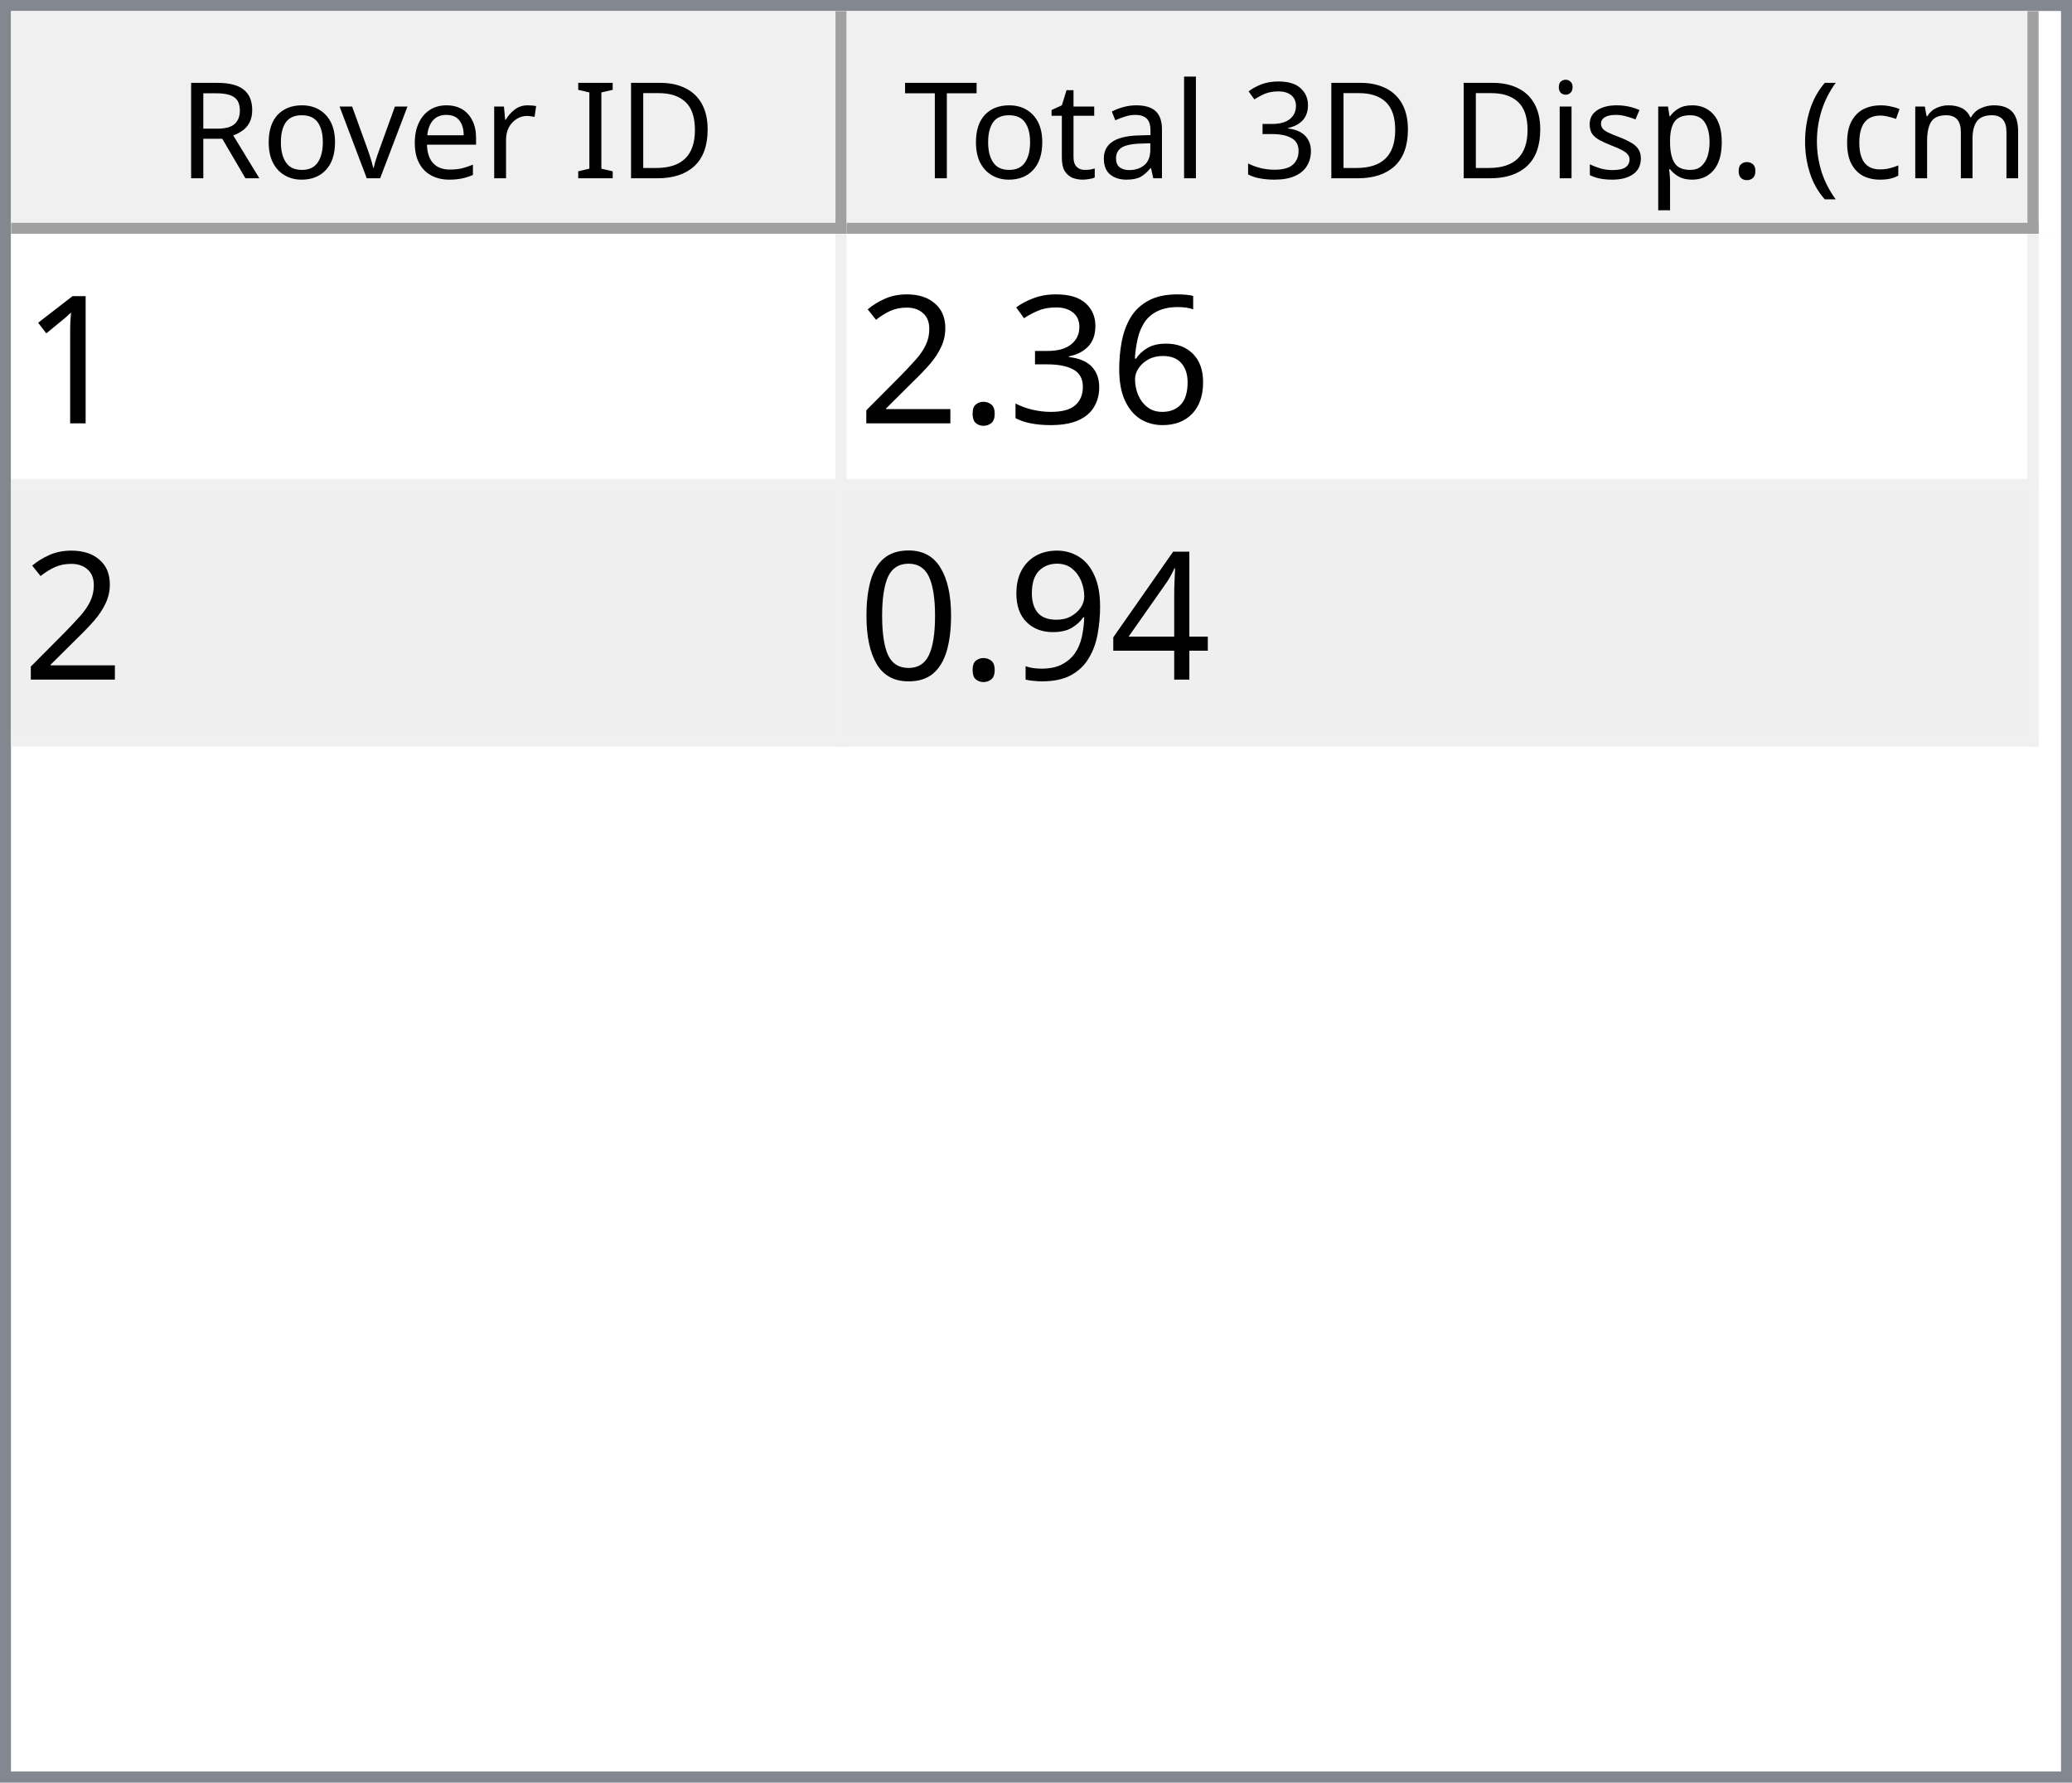
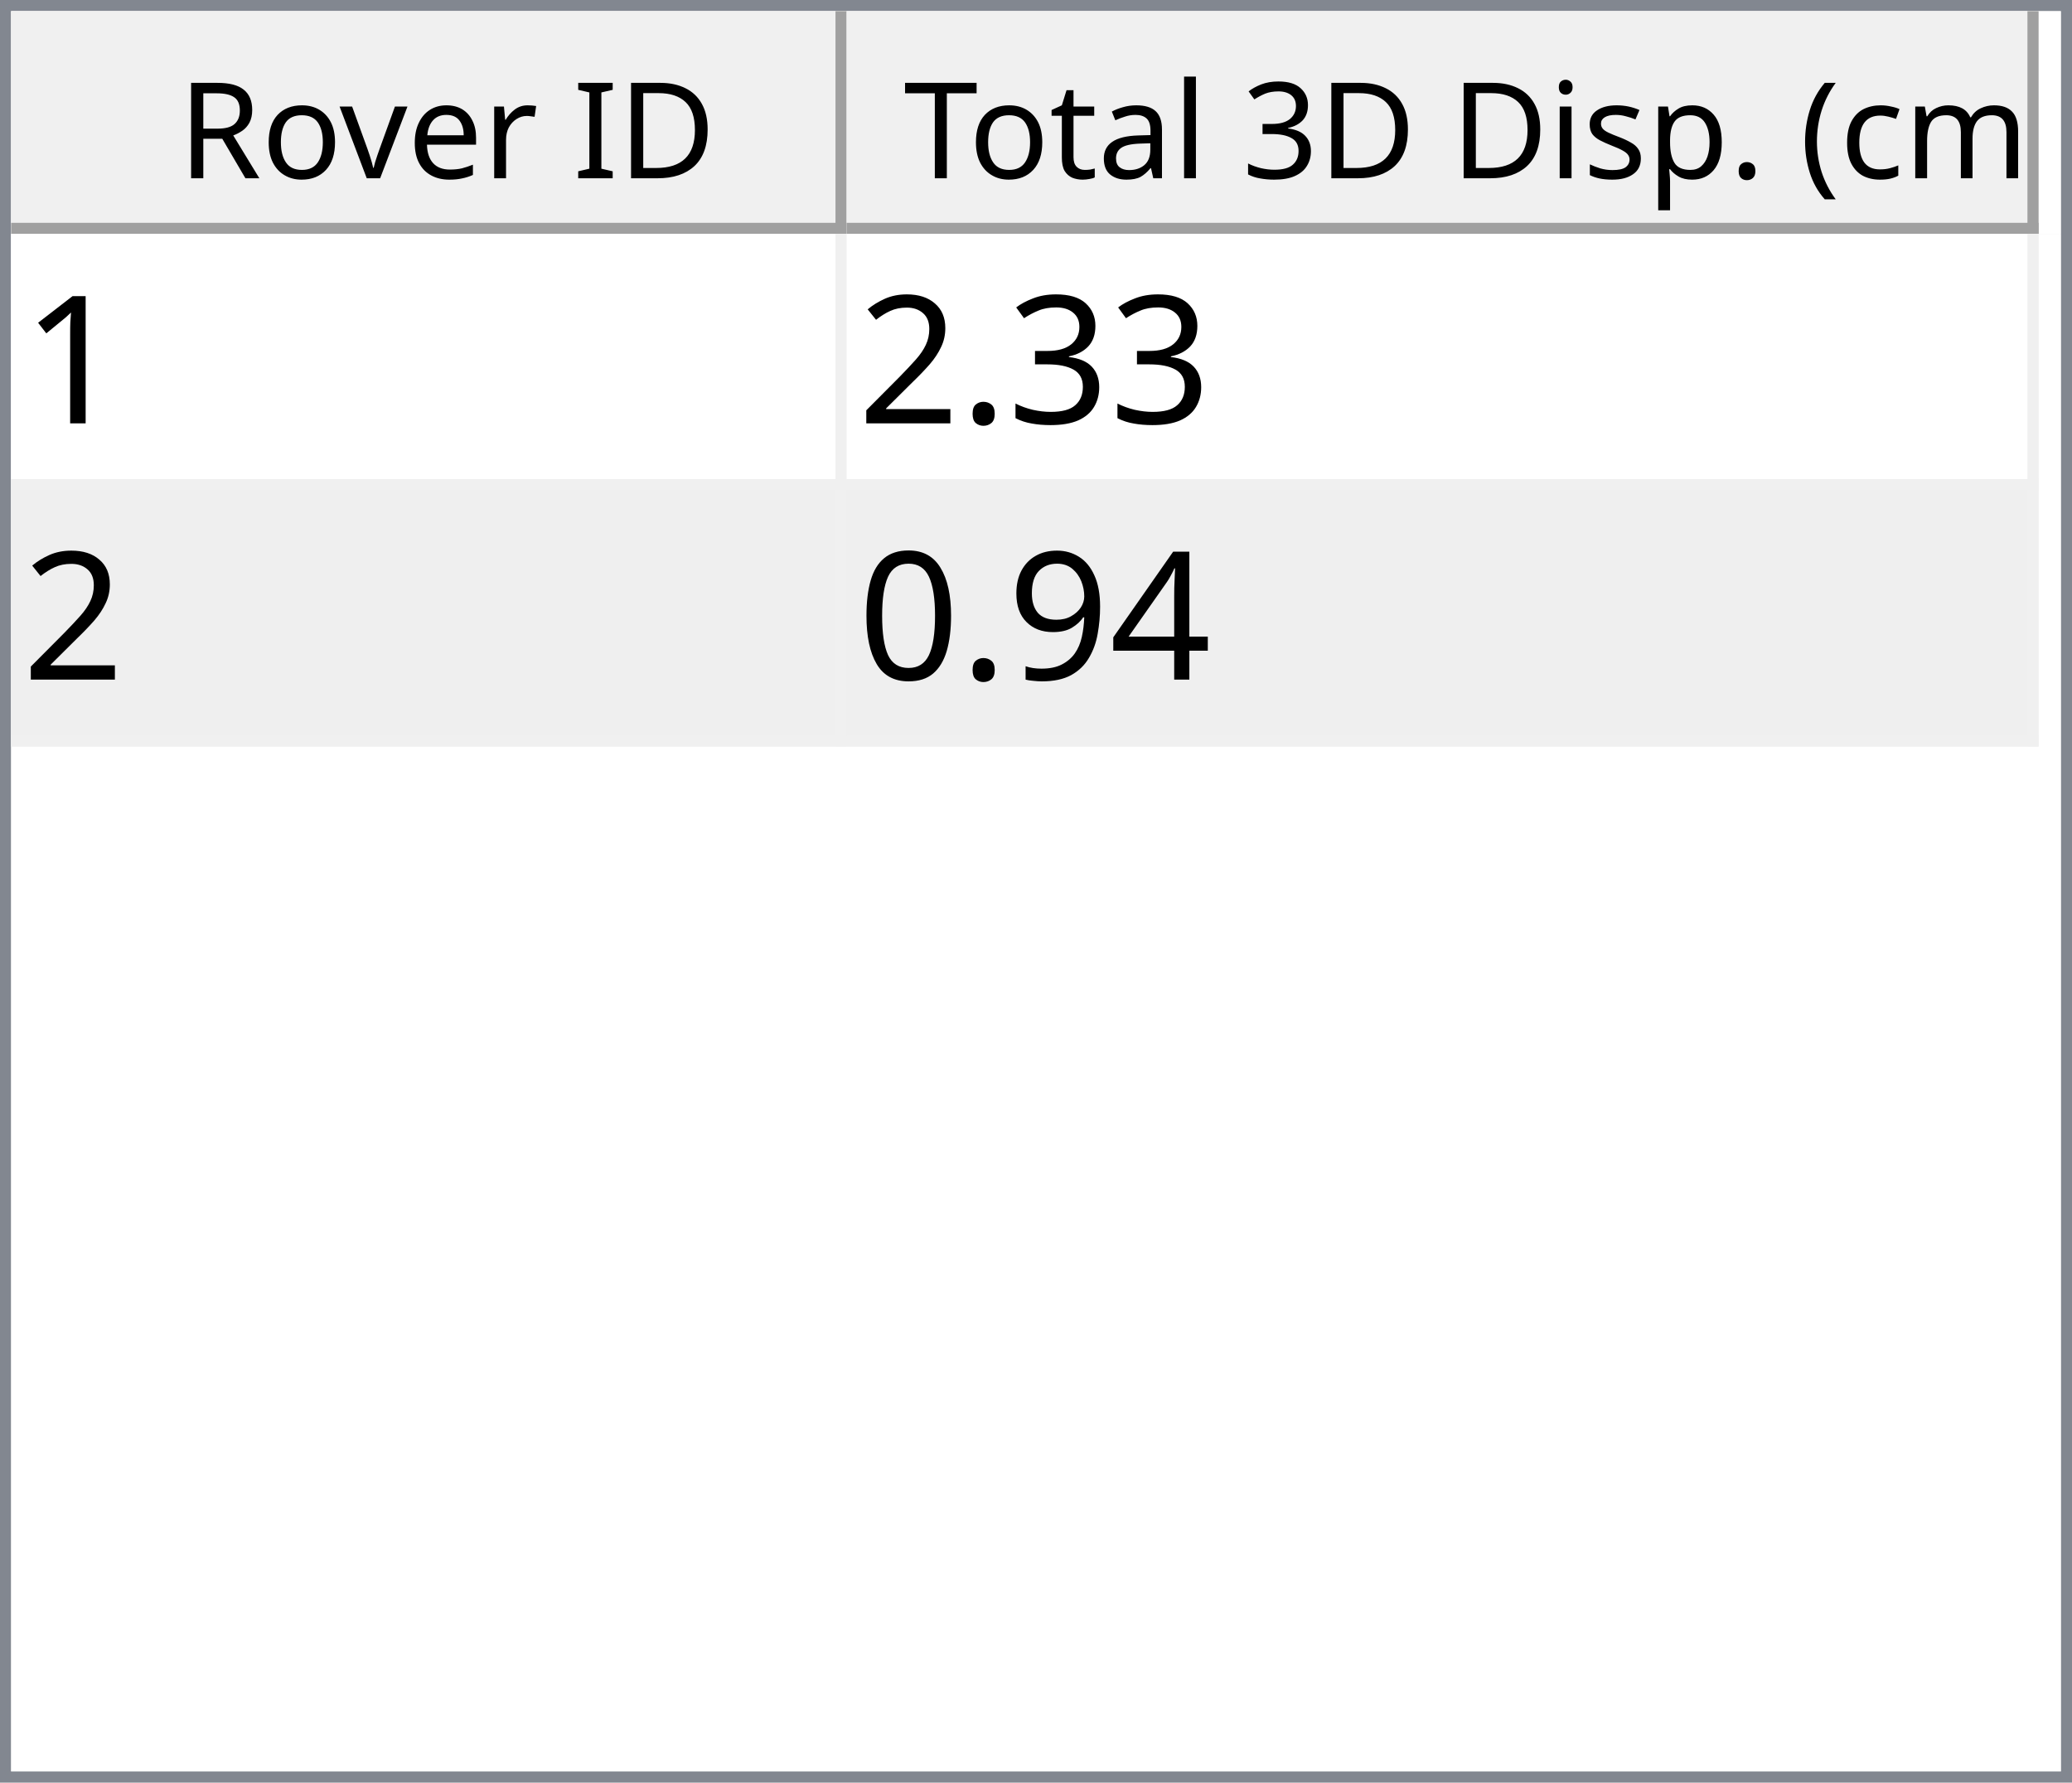
<svg xmlns="http://www.w3.org/2000/svg" style="fill-opacity:1; color-rendering:auto; color-interpolation:auto; text-rendering:auto; stroke:black; stroke-linecap:square; stroke-miterlimit:10; shape-rendering:auto; stroke-opacity:1; fill:black; stroke-dasharray:none; font-weight:normal; stroke-width:1; font-family:'Dialog'; font-style:normal; stroke-linejoin:miter; font-size:12px; stroke-dashoffset:0; image-rendering:auto;" width="186" height="160">
  <defs id="genericDefs" />
  <g>
    <defs id="defs1">
      <clipPath clipPathUnits="userSpaceOnUse" id="clipPath1">
        <path d="M0 0 L186 0 L186 160 L0 160 L0 0 Z" />
      </clipPath>
      <clipPath clipPathUnits="userSpaceOnUse" id="clipPath2">
        <path d="M0 0 L0 160 L186 160 L186 0 Z" />
      </clipPath>
      <clipPath clipPathUnits="userSpaceOnUse" id="clipPath3">
        <path d="M0 0 L0 20 L184 20 L184 0 Z" />
      </clipPath>
      <clipPath clipPathUnits="userSpaceOnUse" id="clipPath4">
        <path d="M0 0 L0 20 L75 20 L75 0 Z" />
      </clipPath>
      <clipPath clipPathUnits="userSpaceOnUse" id="clipPath5">
        <path d="M1 1 L1 19 L74 19 L74 1 Z" />
      </clipPath>
      <clipPath clipPathUnits="userSpaceOnUse" id="clipPath6">
        <path d="M0 0 L0 18 L73 18 L73 0 Z" />
      </clipPath>
      <clipPath clipPathUnits="userSpaceOnUse" id="clipPath7">
        <path d="M-0.5 -0.5 L-0.5 19.5 L74.5 19.5 L74.5 -0.5 Z" />
      </clipPath>
      <clipPath clipPathUnits="userSpaceOnUse" id="clipPath8">
        <path d="M0 0 L0 20 L107 20 L107 0 Z" />
      </clipPath>
      <clipPath clipPathUnits="userSpaceOnUse" id="clipPath9">
        <path d="M1 1 L1 19 L106 19 L106 1 Z" />
      </clipPath>
      <clipPath clipPathUnits="userSpaceOnUse" id="clipPath10">
        <path d="M0 0 L0 18 L105 18 L105 0 Z" />
      </clipPath>
      <clipPath clipPathUnits="userSpaceOnUse" id="clipPath11">
        <path d="M-0.5 -0.5 L-0.5 19.5 L106.5 19.5 L106.5 -0.5 Z" />
      </clipPath>
      <clipPath clipPathUnits="userSpaceOnUse" id="clipPath12">
        <path d="M0 0 L0 138 L184 138 L184 0 Z" />
      </clipPath>
      <clipPath clipPathUnits="userSpaceOnUse" id="clipPath13">
        <path d="M0 0 L0 46 L182 46 L182 0 Z" />
      </clipPath>
      <clipPath clipPathUnits="userSpaceOnUse" id="clipPath14">
        <path d="M-0.5 -0.5 L-0.5 45.5 L181.5 45.5 L181.5 -0.5 Z" />
      </clipPath>
      <clipPath clipPathUnits="userSpaceOnUse" id="clipPath15">
        <path d="M0 0 L0 22 L74 22 L74 0 Z" />
      </clipPath>
      <clipPath clipPathUnits="userSpaceOnUse" id="clipPath16">
        <path d="M0 0 L0 22 L106 22 L106 0 Z" />
      </clipPath>
      <font horiz-adv-x="64.551" id="font1">
        <font-face ascent="107.91" descent="25.098" units-per-em="100" style="font-style:normal; font-family:Segoe UI; font-weight:normal;" />
        <missing-glyph horiz-adv-x="64.551" d="M8.109 0 L8.109 68.266 L56.453 68.266 L56.453 0 L8.109 0 ZM15.328 7.234 L49.219 7.234 L49.219 61.031 L15.328 61.031 L15.328 7.234 Z" />
        <glyph unicode="D" horiz-adv-x="70.117" d="M9.188 0 L9.188 70.016 L28.516 70.016 Q65.531 70.016 65.531 35.891 Q65.531 19.672 55.25 9.836 Q44.969 0 27.734 0 L9.188 0 ZM17.391 62.594 L17.391 7.422 L27.828 7.422 Q41.609 7.422 49.273 14.797 Q56.938 22.172 56.938 35.688 Q56.938 62.594 28.328 62.594 L17.391 62.594 Z" />
        <glyph unicode="I" horiz-adv-x="26.611" d="M17.391 0 L9.188 0 L9.188 70.016 L17.391 70.016 L17.391 0 Z" />
        <glyph unicode=" " horiz-adv-x="27.393" d="" />
        <glyph unicode="r" horiz-adv-x="34.766" d="M34.188 41.891 Q32.078 43.5 28.125 43.5 Q23 43.5 19.555 38.672 Q16.109 33.844 16.109 25.484 L16.109 0 L8.109 0 L8.109 50 L16.109 50 L16.109 39.703 L16.312 39.703 Q18.016 44.969 21.531 47.922 Q25.047 50.875 29.391 50.875 Q32.516 50.875 34.188 50.203 L34.188 41.891 Z" />
        <glyph unicode="e" horiz-adv-x="52.295" d="M48.297 23 L12.984 23 Q13.188 14.656 17.484 10.109 Q21.781 5.562 29.297 5.562 Q37.75 5.562 44.828 11.141 L44.828 3.609 Q38.234 -1.172 27.391 -1.172 Q16.797 -1.172 10.742 5.641 Q4.688 12.453 4.688 24.812 Q4.688 36.469 11.305 43.82 Q17.922 51.172 27.734 51.172 Q37.547 51.172 42.922 44.828 Q48.297 38.484 48.297 27.203 L48.297 23 ZM40.094 29.781 Q40.047 36.719 36.75 40.578 Q33.453 44.438 27.594 44.438 Q21.922 44.438 17.969 40.383 Q14.016 36.328 13.094 29.781 L40.094 29.781 Z" />
        <glyph unicode="v" horiz-adv-x="47.9" d="M47.406 50 L27.484 0 L19.625 0 L0.688 50 L9.469 50 L22.172 13.672 Q23.578 9.672 23.922 6.688 L24.125 6.688 Q24.609 10.453 25.688 13.484 L38.969 50 L47.406 50 Z" />
        <glyph unicode="o" horiz-adv-x="58.594" d="M29 -1.172 Q17.922 -1.172 11.305 5.836 Q4.688 12.844 4.688 24.422 Q4.688 37.016 11.57 44.094 Q18.453 51.172 30.172 51.172 Q41.359 51.172 47.633 44.289 Q53.906 37.406 53.906 25.203 Q53.906 13.234 47.141 6.031 Q40.375 -1.172 29 -1.172 ZM29.594 44.438 Q21.875 44.438 17.383 39.188 Q12.891 33.938 12.891 24.703 Q12.891 15.828 17.43 10.695 Q21.969 5.562 29.594 5.562 Q37.359 5.562 41.531 10.594 Q45.703 15.625 45.703 24.906 Q45.703 34.281 41.531 39.359 Q37.359 44.438 29.594 44.438 Z" />
        <glyph unicode="R" horiz-adv-x="59.814" d="M59.375 0 L49.609 0 L37.891 19.625 Q36.281 22.359 34.766 24.289 Q33.25 26.219 31.664 27.438 Q30.078 28.656 28.25 29.219 Q26.422 29.781 24.125 29.781 L17.391 29.781 L17.391 0 L9.188 0 L9.188 70.016 L30.078 70.016 Q34.672 70.016 38.555 68.867 Q42.438 67.719 45.289 65.375 Q48.141 63.031 49.758 59.547 Q51.375 56.062 51.375 51.375 Q51.375 47.703 50.273 44.656 Q49.172 41.609 47.148 39.211 Q45.125 36.812 42.266 35.133 Q39.406 33.453 35.844 32.516 L35.844 32.328 Q37.594 31.547 38.891 30.547 Q40.188 29.547 41.359 28.18 Q42.531 26.812 43.68 25.078 Q44.828 23.344 46.234 21.047 L59.375 0 ZM17.391 62.594 L17.391 37.203 L28.516 37.203 Q31.594 37.203 34.203 38.133 Q36.812 39.062 38.719 40.797 Q40.625 42.531 41.703 45.047 Q42.781 47.562 42.781 50.688 Q42.781 56.297 39.141 59.445 Q35.5 62.594 28.609 62.594 L17.391 62.594 Z" />
        <glyph unicode=")" horiz-adv-x="30.176" d="M8.297 -15.922 L1.172 -15.922 Q16.406 2.344 16.406 26.812 Q16.406 51.469 1.078 70.016 L8.297 70.016 Q23.531 52.156 23.531 26.703 Q23.531 1.375 8.297 -15.922 Z" />
        <glyph unicode="m" horiz-adv-x="86.133" d="M79.109 0 L71.094 0 L71.094 28.719 Q71.094 37.016 68.531 40.727 Q65.969 44.438 59.906 44.438 Q54.781 44.438 51.195 39.75 Q47.609 35.062 47.609 28.516 L47.609 0 L39.594 0 L39.594 29.688 Q39.594 44.438 28.219 44.438 Q22.953 44.438 19.531 40.016 Q16.109 35.594 16.109 28.516 L16.109 0 L8.109 0 L8.109 50 L16.109 50 L16.109 42.094 L16.312 42.094 Q21.625 51.172 31.844 51.172 Q36.969 51.172 40.773 48.312 Q44.578 45.453 46 40.828 Q51.562 51.172 62.594 51.172 Q79.109 51.172 79.109 30.812 L79.109 0 Z" />
        <glyph unicode="c" horiz-adv-x="46.191" d="M42.188 2.297 Q36.422 -1.172 28.516 -1.172 Q17.828 -1.172 11.258 5.789 Q4.688 12.75 4.688 23.828 Q4.688 36.188 11.766 43.68 Q18.844 51.172 30.672 51.172 Q37.25 51.172 42.281 48.734 L42.281 40.531 Q36.719 44.438 30.375 44.438 Q22.703 44.438 17.797 38.945 Q12.891 33.453 12.891 24.516 Q12.891 15.719 17.508 10.641 Q22.125 5.562 29.891 5.562 Q36.422 5.562 42.188 9.906 L42.188 2.297 Z" />
        <glyph unicode="(" horiz-adv-x="30.176" d="M29.109 -15.922 L21.969 -15.922 Q6.844 1.375 6.844 26.703 Q6.844 52.156 21.969 70.016 L29.203 70.016 Q13.875 51.469 13.875 26.812 Q13.875 2.344 29.109 -15.922 Z" />
        <glyph unicode="." horiz-adv-x="21.68" d="M10.891 -1.078 Q8.641 -1.078 7.055 0.539 Q5.469 2.156 5.469 4.391 Q5.469 6.641 7.055 8.273 Q8.641 9.906 10.891 9.906 Q13.188 9.906 14.797 8.273 Q16.406 6.641 16.406 4.391 Q16.406 2.156 14.797 0.539 Q13.188 -1.078 10.891 -1.078 Z" />
        <glyph unicode="p" horiz-adv-x="58.789" d="M16.312 7.234 L16.109 7.234 L16.109 -23 L8.109 -23 L8.109 50 L16.109 50 L16.109 41.219 L16.312 41.219 Q22.219 51.172 33.594 51.172 Q43.266 51.172 48.688 44.461 Q54.109 37.75 54.109 26.469 Q54.109 13.922 48 6.375 Q41.891 -1.172 31.297 -1.172 Q21.578 -1.172 16.312 7.234 ZM16.109 27.391 L16.109 20.406 Q16.109 14.203 20.141 9.883 Q24.172 5.562 30.375 5.562 Q37.641 5.562 41.773 11.133 Q45.906 16.703 45.906 26.609 Q45.906 34.969 42.047 39.703 Q38.188 44.438 31.594 44.438 Q24.609 44.438 20.359 39.578 Q16.109 34.719 16.109 27.391 Z" />
        <glyph unicode="s" horiz-adv-x="42.432" d="M5.078 1.812 L5.078 10.406 Q11.625 5.562 19.484 5.562 Q30.031 5.562 30.031 12.594 Q30.031 14.594 29.125 15.992 Q28.219 17.391 26.68 18.461 Q25.141 19.531 23.07 20.383 Q21 21.234 18.609 22.172 Q15.281 23.484 12.766 24.828 Q10.25 26.172 8.57 27.859 Q6.891 29.547 6.031 31.695 Q5.172 33.844 5.172 36.719 Q5.172 40.234 6.789 42.945 Q8.406 45.656 11.086 47.484 Q13.766 49.312 17.211 50.242 Q20.656 51.172 24.312 51.172 Q30.812 51.172 35.938 48.922 L35.938 40.828 Q30.422 44.438 23.25 44.438 Q21 44.438 19.195 43.922 Q17.391 43.406 16.094 42.477 Q14.797 41.547 14.086 40.258 Q13.375 38.969 13.375 37.406 Q13.375 35.453 14.086 34.133 Q14.797 32.812 16.164 31.789 Q17.531 30.766 19.484 29.938 Q21.438 29.109 23.922 28.125 Q27.25 26.859 29.883 25.516 Q32.516 24.172 34.375 22.484 Q36.234 20.797 37.234 18.602 Q38.234 16.406 38.234 13.375 Q38.234 9.672 36.602 6.938 Q34.969 4.203 32.234 2.398 Q29.5 0.594 25.93 -0.289 Q22.359 -1.172 18.453 -1.172 Q10.75 -1.172 5.078 1.812 Z" />
        <glyph unicode="i" horiz-adv-x="24.219" d="M12.203 62.703 Q10.062 62.703 8.547 64.164 Q7.031 65.625 7.031 67.875 Q7.031 70.125 8.547 71.609 Q10.062 73.094 12.203 73.094 Q14.406 73.094 15.945 71.609 Q17.484 70.125 17.484 67.875 Q17.484 65.719 15.945 64.211 Q14.406 62.703 12.203 62.703 ZM16.109 0 L8.109 0 L8.109 50 L16.109 50 L16.109 0 Z" />
        <glyph unicode="3" horiz-adv-x="53.906" d="M46.531 19.828 Q46.531 15.094 44.75 11.211 Q42.969 7.328 39.719 4.57 Q36.469 1.812 31.93 0.297 Q27.391 -1.219 21.922 -1.219 Q11.922 -1.219 6 2.594 L6 11.188 Q13.094 5.609 22.219 5.609 Q25.875 5.609 28.828 6.539 Q31.781 7.469 33.906 9.227 Q36.031 10.984 37.18 13.477 Q38.328 15.969 38.328 19.094 Q38.328 32.812 18.797 32.812 L12.984 32.812 L12.984 39.594 L18.5 39.594 Q35.797 39.594 35.797 52.484 Q35.797 64.406 22.609 64.406 Q15.188 64.406 8.688 59.422 L8.688 67.188 Q15.375 71.188 24.609 71.188 Q29 71.188 32.57 69.969 Q36.141 68.75 38.68 66.555 Q41.219 64.359 42.609 61.281 Q44 58.203 44 54.5 Q44 40.672 30.031 36.719 L30.031 36.531 Q33.594 36.141 36.625 34.797 Q39.656 33.453 41.852 31.305 Q44.047 29.156 45.289 26.25 Q46.531 23.344 46.531 19.828 Z" />
        <glyph unicode="l" horiz-adv-x="24.219" d="M16.109 0 L8.109 0 L8.109 74.031 L16.109 74.031 L16.109 0 Z" />
        <glyph unicode="a" horiz-adv-x="50.879" d="M43.891 0 L35.891 0 L35.891 7.812 L35.688 7.812 Q30.469 -1.172 20.312 -1.172 Q12.844 -1.172 8.617 2.781 Q4.391 6.734 4.391 13.281 Q4.391 27.297 20.906 29.594 L35.891 31.688 Q35.891 44.438 25.594 44.438 Q16.547 44.438 9.281 38.281 L9.281 46.484 Q16.656 51.172 26.266 51.172 Q43.891 51.172 43.891 32.516 L43.891 0 ZM35.891 25.297 L23.828 23.641 Q18.266 22.859 15.43 20.875 Q12.594 18.891 12.594 13.875 Q12.594 10.203 15.211 7.883 Q17.828 5.562 22.172 5.562 Q28.125 5.562 32.008 9.742 Q35.891 13.922 35.891 20.312 L35.891 25.297 Z" />
        <glyph unicode="t" horiz-adv-x="33.887" d="M31.297 0.484 Q28.469 -1.078 23.828 -1.078 Q10.688 -1.078 10.688 13.578 L10.688 43.172 L2.094 43.172 L2.094 50 L10.688 50 L10.688 62.203 L18.703 64.797 L18.703 50 L31.297 50 L31.297 43.172 L18.703 43.172 L18.703 14.984 Q18.703 9.969 20.414 7.82 Q22.125 5.672 26.078 5.672 Q29.109 5.672 31.297 7.328 L31.297 0.484 Z" />
        <glyph unicode="T" horiz-adv-x="52.393" d="M50.594 62.594 L30.375 62.594 L30.375 0 L22.172 0 L22.172 62.594 L2 62.594 L2 70.016 L50.594 70.016 L50.594 62.594 Z" />
      </font>
      <font horiz-adv-x="75.0" id="font2">
        <font-face ascent="100.537" descent="21.973" units-per-em="100" style="font-style:normal; font-family:sans-serif; font-weight:normal;" />
        <missing-glyph horiz-adv-x="75.0" d="M12.5 0 L12.5 62.5 L62.5 62.5 L62.5 0 L12.5 0 ZM14.062 1.562 L60.938 1.562 L60.938 60.938 L14.062 60.938 L14.062 1.562 Z" />
        <glyph unicode="1" horiz-adv-x="55.615" d="M37.25 0 L28.469 0 L28.469 56 Q25.297 52.984 20.141 49.953 Q14.984 46.922 10.891 45.406 L10.891 53.906 Q18.266 57.375 23.781 62.305 Q29.297 67.234 31.594 71.875 L37.25 71.875 L37.25 0 Z" />
-         <glyph unicode="6" horiz-adv-x="55.615" d="M49.75 54.047 L41.016 53.375 Q39.844 58.547 37.703 60.891 Q34.125 64.656 28.906 64.656 Q24.703 64.656 21.531 62.312 Q17.391 59.281 14.992 53.469 Q12.594 47.656 12.5 36.922 Q15.672 41.75 20.266 44.094 Q24.859 46.438 29.891 46.438 Q38.672 46.438 44.852 39.969 Q51.031 33.5 51.031 23.25 Q51.031 16.5 48.125 10.719 Q45.219 4.938 40.141 1.859 Q35.062 -1.219 28.609 -1.219 Q17.625 -1.219 10.695 6.859 Q3.766 14.938 3.766 33.5 Q3.766 54.25 11.422 63.672 Q18.109 71.875 29.438 71.875 Q37.891 71.875 43.289 67.141 Q48.688 62.406 49.75 54.047 ZM13.875 23.188 Q13.875 18.656 15.797 14.508 Q17.719 10.359 21.188 8.18 Q24.656 6 28.469 6 Q34.031 6 38.039 10.492 Q42.047 14.984 42.047 22.703 Q42.047 30.125 38.086 34.398 Q34.125 38.672 28.125 38.672 Q22.172 38.672 18.023 34.398 Q13.875 30.125 13.875 23.188 Z" />
        <glyph unicode="3" horiz-adv-x="55.615" d="M4.203 18.891 L12.984 20.062 Q14.5 12.594 18.141 9.297 Q21.781 6 27 6 Q33.203 6 37.477 10.297 Q41.75 14.594 41.75 20.953 Q41.75 27 37.797 30.93 Q33.844 34.859 27.734 34.859 Q25.25 34.859 21.531 33.891 L22.516 41.609 Q23.391 41.5 23.922 41.5 Q29.547 41.5 34.039 44.43 Q38.531 47.359 38.531 53.469 Q38.531 58.297 35.258 61.477 Q31.984 64.656 26.812 64.656 Q21.688 64.656 18.266 61.43 Q14.844 58.203 13.875 51.766 L5.078 53.328 Q6.688 62.156 12.398 67.016 Q18.109 71.875 26.609 71.875 Q32.469 71.875 37.398 69.359 Q42.328 66.844 44.945 62.5 Q47.562 58.156 47.562 53.266 Q47.562 48.641 45.07 44.828 Q42.578 41.016 37.703 38.766 Q44.047 37.312 47.562 32.695 Q51.078 28.078 51.078 21.141 Q51.078 11.766 44.242 5.25 Q37.406 -1.266 26.953 -1.266 Q17.531 -1.266 11.305 4.352 Q5.078 9.969 4.203 18.891 Z" />
        <glyph unicode="." horiz-adv-x="27.783" d="M9.078 0 L9.078 10.016 L19.094 10.016 L19.094 0 L9.078 0 Z" />
        <glyph unicode="2" horiz-adv-x="55.615" d="M50.344 8.453 L50.344 0 L3.031 0 Q2.938 3.172 4.047 6.109 Q5.859 10.938 9.836 15.625 Q13.812 20.312 21.344 26.469 Q33.016 36.031 37.117 41.625 Q41.219 47.219 41.219 52.203 Q41.219 57.422 37.477 61.008 Q33.734 64.594 27.734 64.594 Q21.391 64.594 17.578 60.789 Q13.766 56.984 13.719 50.25 L4.688 51.172 Q5.609 61.281 11.664 66.578 Q17.719 71.875 27.938 71.875 Q38.234 71.875 44.242 66.164 Q50.25 60.453 50.25 52 Q50.25 47.703 48.492 43.555 Q46.734 39.406 42.656 34.812 Q38.578 30.219 29.109 22.219 Q21.188 15.578 18.945 13.211 Q16.703 10.844 15.234 8.453 L50.344 8.453 Z" />
        <glyph unicode="4" horiz-adv-x="55.615" d="M32.328 0 L32.328 17.141 L1.266 17.141 L1.266 25.203 L33.938 71.578 L41.109 71.578 L41.109 25.203 L50.781 25.203 L50.781 17.141 L41.109 17.141 L41.109 0 L32.328 0 ZM32.328 25.203 L32.328 57.469 L9.906 25.203 L32.328 25.203 Z" />
        <glyph unicode="9" horiz-adv-x="55.615" d="M5.469 16.547 L13.922 17.328 Q14.984 11.375 18.016 8.688 Q21.047 6 25.781 6 Q29.828 6 32.883 7.859 Q35.938 9.719 37.891 12.82 Q39.844 15.922 41.164 21.195 Q42.484 26.469 42.484 31.938 Q42.484 32.516 42.438 33.688 Q39.797 29.5 35.234 26.883 Q30.672 24.266 25.344 24.266 Q16.453 24.266 10.305 30.711 Q4.156 37.156 4.156 47.703 Q4.156 58.594 10.578 65.234 Q17 71.875 26.656 71.875 Q33.641 71.875 39.43 68.117 Q45.219 64.359 48.219 57.398 Q51.219 50.438 51.219 37.25 Q51.219 23.531 48.242 15.406 Q45.266 7.281 39.383 3.031 Q33.5 -1.219 25.594 -1.219 Q17.188 -1.219 11.867 3.445 Q6.547 8.109 5.469 16.547 ZM41.453 48.141 Q41.453 55.719 37.43 60.156 Q33.406 64.594 27.734 64.594 Q21.875 64.594 17.531 59.812 Q13.188 55.031 13.188 47.406 Q13.188 40.578 17.312 36.305 Q21.438 32.031 27.484 32.031 Q33.594 32.031 37.523 36.305 Q41.453 40.578 41.453 48.141 Z" />
        <glyph unicode="0" horiz-adv-x="55.615" d="M4.156 35.297 Q4.156 48 6.766 55.742 Q9.375 63.484 14.523 67.68 Q19.672 71.875 27.484 71.875 Q33.25 71.875 37.594 69.555 Q41.938 67.234 44.773 62.867 Q47.609 58.5 49.219 52.227 Q50.828 45.953 50.828 35.297 Q50.828 22.703 48.242 14.969 Q45.656 7.234 40.508 3.008 Q35.359 -1.219 27.484 -1.219 Q17.141 -1.219 11.234 6.203 Q4.156 15.141 4.156 35.297 ZM13.188 35.297 Q13.188 17.672 17.312 11.836 Q21.438 6 27.484 6 Q33.547 6 37.672 11.859 Q41.797 17.719 41.797 35.297 Q41.797 52.984 37.672 58.789 Q33.547 64.594 27.391 64.594 Q21.344 64.594 17.719 59.469 Q13.188 52.938 13.188 35.297 Z" />
      </font>
    </defs>
    <g style="fill:white; stroke:white;">
      <rect x="0" y="0" width="186" style="clip-path:url(#clipPath1); stroke:none;" height="160" />
    </g>
    <g style="fill:white; text-rendering:optimizeSpeed; color-rendering:optimizeSpeed; image-rendering:optimizeSpeed; shape-rendering:crispEdges; stroke:white; color-interpolation:sRGB;">
      <rect x="0" width="186" height="160" y="0" style="stroke:none;" />
      <path style="stroke:none;" d="M0 160 L186 160 L186 0 L0 0 Z" />
    </g>
    <g style="fill:rgb(240,240,240); font-family:'Segoe UI'; stroke:rgb(240,240,240);">
      <rect x="0" y="0" width="186" style="clip-path:url(#clipPath2); stroke:none;" height="160" />
    </g>
    <g style="fill:rgb(130,135,144); font-family:'Segoe UI'; stroke:rgb(130,135,144);">
      <path d="M0 0 L186 0 L186 160 L0 160 L0 0 ZM1 1 L185 1 L185 159 L1 159 L1 1 Z" style="fill-rule:evenodd; clip-path:url(#clipPath2); stroke:none;" />
    </g>
    <g style="fill:white; font-family:'Segoe UI'; stroke:white;" transform="translate(1,1)">
      <rect x="0" y="0" width="184" style="clip-path:url(#clipPath3); stroke:none;" height="20" />
    </g>
    <g style="fill:rgb(240,240,240); font-family:'Segoe UI'; stroke:rgb(240,240,240);" transform="translate(1,1)">
      <rect x="0" y="0" width="75" style="clip-path:url(#clipPath4); stroke:none;" height="20" />
    </g>
    <g style="font-family:'Segoe UI';" transform="translate(2,2)">
      <text x="14" xml:space="preserve" y="14" style="clip-path:url(#clipPath6); stroke:none;">Rover ID</text>
    </g>
    <g style="fill:rgb(160,160,160); font-family:'Segoe UI'; stroke:rgb(160,160,160); stroke-linejoin:bevel;" transform="translate(1.5,1.5)">
      <line x1="74" x2="74" y1="0" style="fill:none; clip-path:url(#clipPath7);" y2="19" />
    </g>
    <g style="fill:rgb(160,160,160); font-family:'Segoe UI'; stroke:rgb(160,160,160); stroke-linejoin:bevel;" transform="matrix(1,0,0,1,1,1) translate(0.5,0.5)">
      <line x1="0" x2="74" y1="19" style="fill:none; clip-path:url(#clipPath7);" y2="19" />
    </g>
    <g style="fill:rgb(240,240,240); font-family:'Segoe UI'; stroke:rgb(240,240,240);" transform="translate(76,1)">
      <rect x="0" y="0" width="107" style="clip-path:url(#clipPath8); stroke:none;" height="20" />
    </g>
    <g style="font-family:'Segoe UI';" transform="translate(77,2)">
      <text x="1" xml:space="preserve" y="14" style="clip-path:url(#clipPath10); stroke:none;"> Total 3D Disp. (cm)</text>
    </g>
    <g style="fill:rgb(160,160,160); font-family:'Segoe UI'; stroke:rgb(160,160,160); stroke-linejoin:bevel;" transform="translate(76.5,1.5)">
      <line x1="106" x2="106" y1="0" style="fill:none; clip-path:url(#clipPath11);" y2="19" />
    </g>
    <g style="fill:rgb(160,160,160); font-family:'Segoe UI'; stroke:rgb(160,160,160); stroke-linejoin:bevel;" transform="matrix(1,0,0,1,76,1) translate(0.5,0.5)">
      <line x1="0" x2="106" y1="19" style="fill:none; clip-path:url(#clipPath11);" y2="19" />
    </g>
    <g style="fill:white; font-family:'Segoe UI'; stroke:white;" transform="translate(1,21)">
      <rect x="0" y="0" width="184" style="clip-path:url(#clipPath12); stroke:none;" height="138" />
    </g>
    <g style="fill:rgb(240,240,240); font-size:16px; font-family:sans-serif; stroke:rgb(240,240,240);" transform="translate(1,21)">
      <rect x="0" y="0" width="182" style="clip-path:url(#clipPath13); stroke:none;" height="46" />
      <line transform="translate(0.5,0.5)" x1="0" x2="181" y1="22" style="clip-path:url(#clipPath14); fill:none; stroke-linejoin:bevel;" y2="22" />
    </g>
    <g transform="matrix(1,0,0,1,1,21) translate(0.5,0.5)" style="fill:rgb(240,240,240); font-size:16px; font-family:sans-serif; stroke:rgb(240,240,240); stroke-linejoin:bevel;">
      <line x1="0" x2="181" y1="45" style="fill:none; clip-path:url(#clipPath14);" y2="45" />
    </g>
    <g transform="matrix(1,0,0,1,1,21) translate(0.5,0.5)" style="fill:rgb(240,240,240); font-size:16px; font-family:sans-serif; stroke:rgb(240,240,240); stroke-linejoin:bevel;">
      <line x1="74" x2="74" y1="0" style="fill:none; clip-path:url(#clipPath14);" y2="45" />
    </g>
    <g transform="matrix(1,0,0,1,1,21) translate(0.5,0.5)" style="fill:rgb(240,240,240); font-size:16px; font-family:sans-serif; stroke:rgb(240,240,240); stroke-linejoin:bevel;">
      <line x1="181" x2="181" y1="0" style="fill:none; clip-path:url(#clipPath14);" y2="45" />
    </g>
    <g style="fill:white; font-size:16px; font-family:sans-serif; stroke:white;" transform="matrix(1,0,0,1,1,21)">
      <rect x="0" y="0" width="74" style="clip-path:url(#clipPath15); stroke:none;" height="22" />
      <text x="1" y="17" style="fill:black; clip-path:url(#clipPath15); stroke:none;" xml:space="preserve">1</text>
    </g>
    <g style="fill:white; font-size:16px; font-family:sans-serif; stroke:white;" transform="matrix(1,0,0,1,1,21) translate(75,0)">
      <rect x="0" y="0" width="106" style="clip-path:url(#clipPath16); stroke:none;" height="22" />
-       <text x="1" y="17" style="fill:black; clip-path:url(#clipPath16); stroke:none;" xml:space="preserve">2.36</text>
+       <text x="1" y="17" style="fill:black; clip-path:url(#clipPath16); stroke:none;" xml:space="preserve">2.33</text>
    </g>
    <g style="fill:rgb(239,239,239); font-size:16px; font-family:sans-serif; stroke:rgb(239,239,239);" transform="matrix(1,0,0,1,1,21) translate(0,23)">
      <rect x="0" y="0" width="74" style="clip-path:url(#clipPath15); stroke:none;" height="22" />
      <text x="1" y="17" style="fill:black; clip-path:url(#clipPath15); stroke:none;" xml:space="preserve">2</text>
    </g>
    <g style="fill:rgb(239,239,239); font-size:16px; font-family:sans-serif; stroke:rgb(239,239,239);" transform="matrix(1,0,0,1,1,21) translate(75,23)">
      <rect x="0" y="0" width="106" style="clip-path:url(#clipPath16); stroke:none;" height="22" />
      <text x="1" y="17" style="fill:black; clip-path:url(#clipPath16); stroke:none;" xml:space="preserve">0.94</text>
    </g>
  </g>
</svg>
